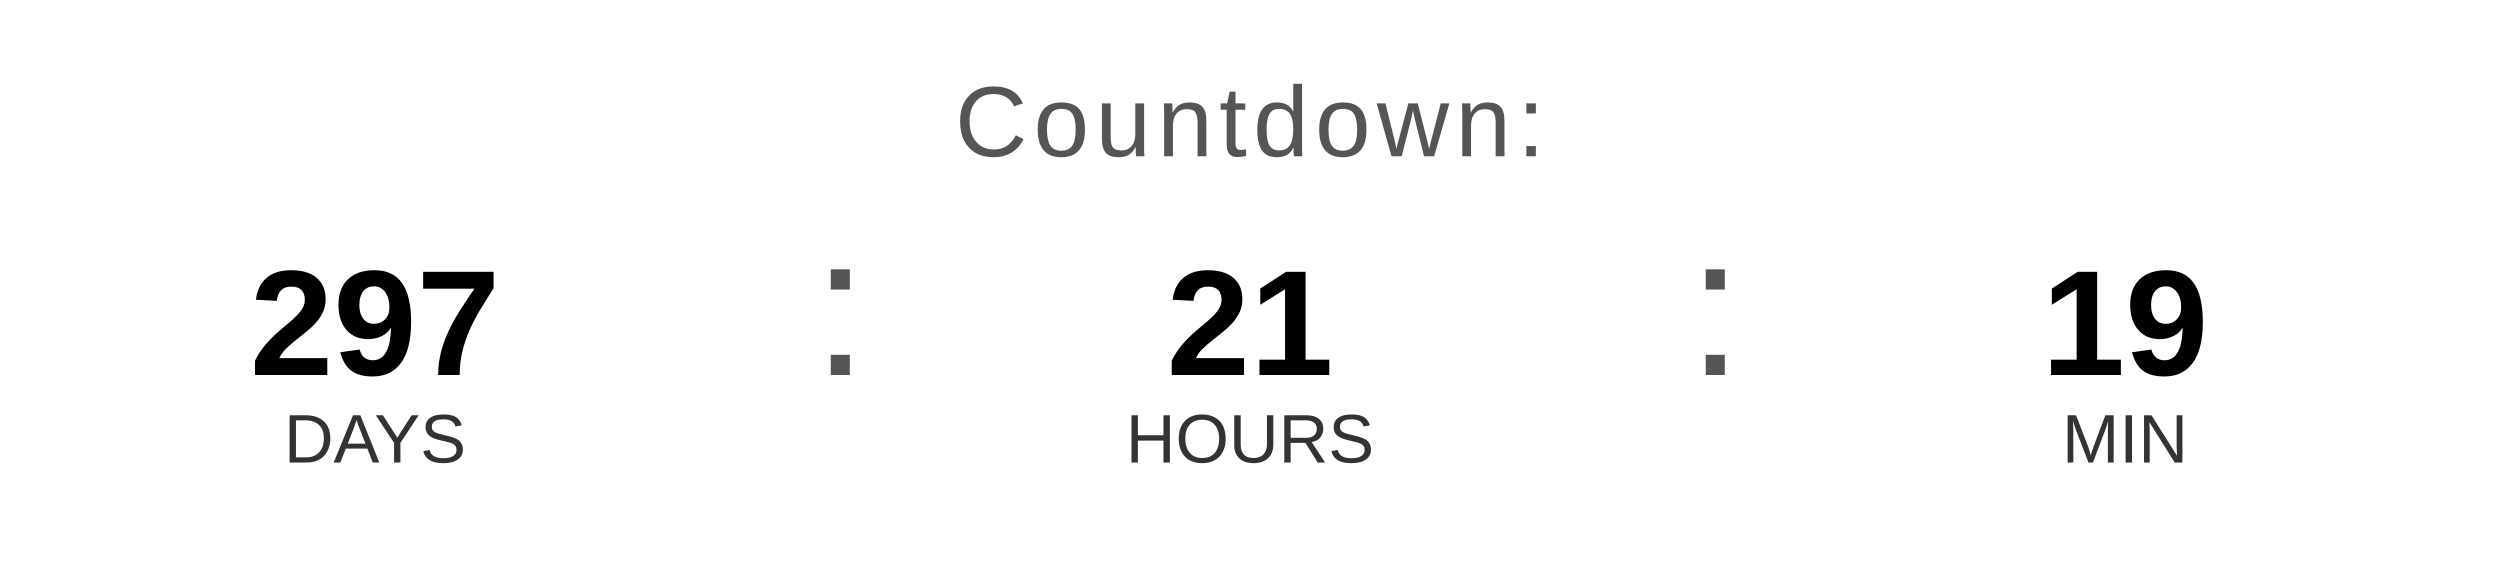
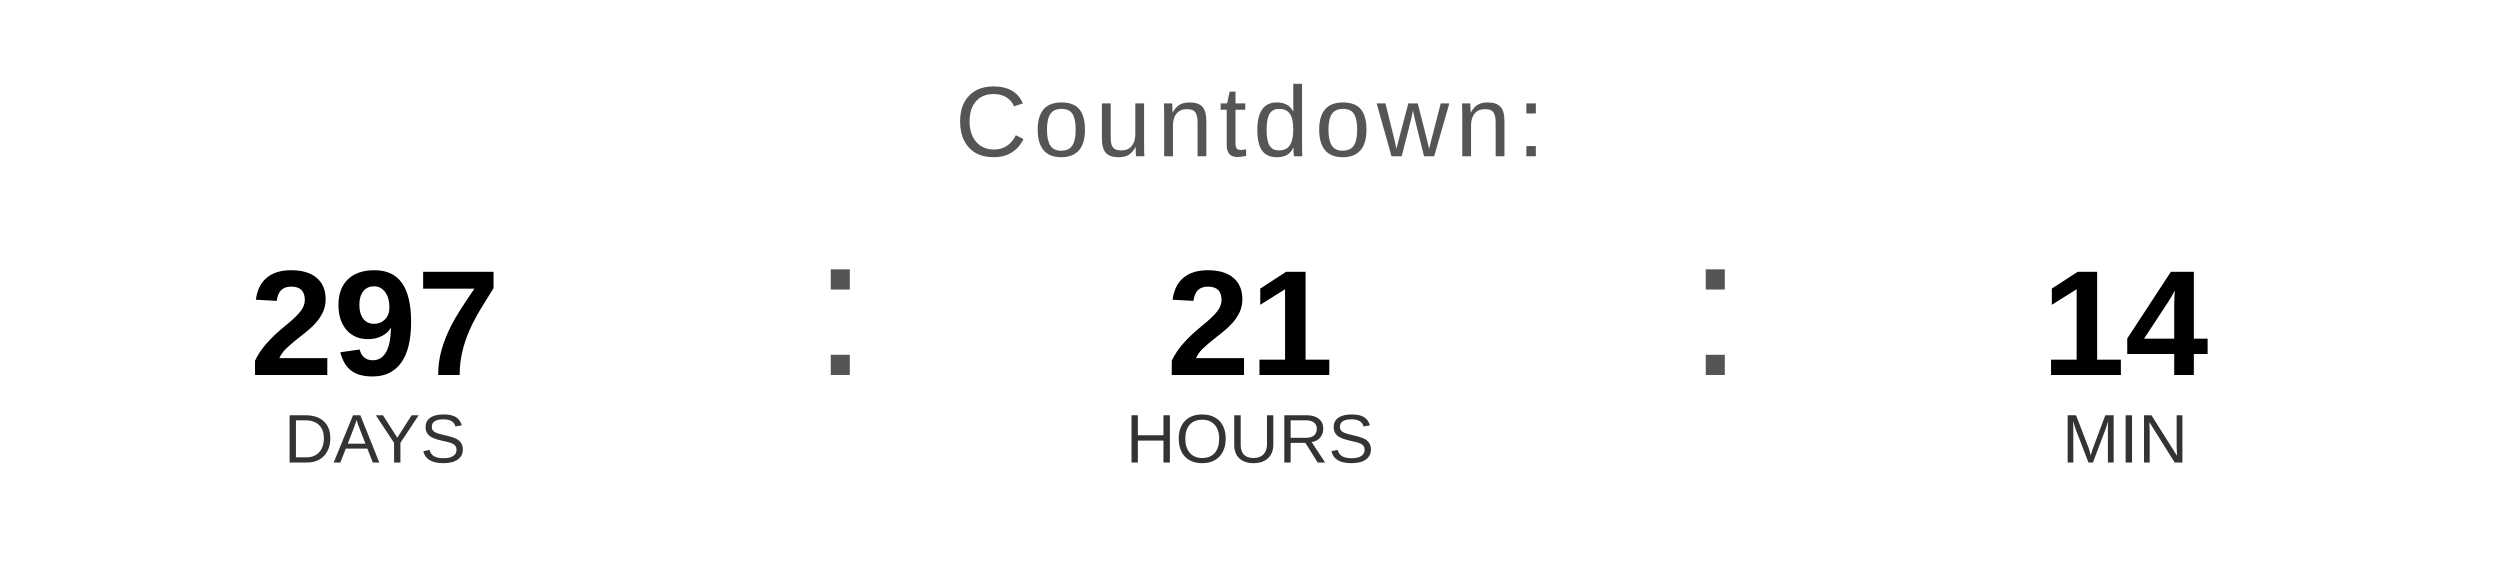
<svg xmlns="http://www.w3.org/2000/svg" width="400" height="90" viewBox="0 0 400 90">
  <text x="200" y="25" font-family="Arial, Helvetica, sans-serif" font-size="16" fill="#555555" text-anchor="middle" letter-spacing="1">
    Countdown:
  </text>
  <text x="60" y="60" font-family="Arial, Helvetica, sans-serif" font-size="24" font-weight="bold" fill="#000000" text-anchor="middle">297</text>
  <text x="60" y="74" font-family="Arial, Helvetica, sans-serif" font-size="11" fill="#333333" text-anchor="middle">DAYS</text>
  <text x="130" y="60" font-family="Arial, sans-serif" font-size="32" fill="#555555">:</text>
  <text x="200" y="60" font-family="Arial, Helvetica, sans-serif" font-size="24" font-weight="bold" fill="#000000" text-anchor="middle">21</text>
  <text x="200" y="74" font-family="Arial, Helvetica, sans-serif" font-size="11" fill="#333333" text-anchor="middle">HOURS</text>
  <text x="270" y="60" font-family="Arial, sans-serif" font-size="32" fill="#555555">:</text>
-   <text x="340" y="60" font-family="Arial, Helvetica, sans-serif" font-size="24" font-weight="bold" fill="#000000" text-anchor="middle">19</text>
+   <text x="340" y="60" font-family="Arial, Helvetica, sans-serif" font-size="24" font-weight="bold" fill="#000000" text-anchor="middle">14</text>
  <text x="340" y="74" font-family="Arial, Helvetica, sans-serif" font-size="11" fill="#333333" text-anchor="middle">MIN</text>
</svg>
